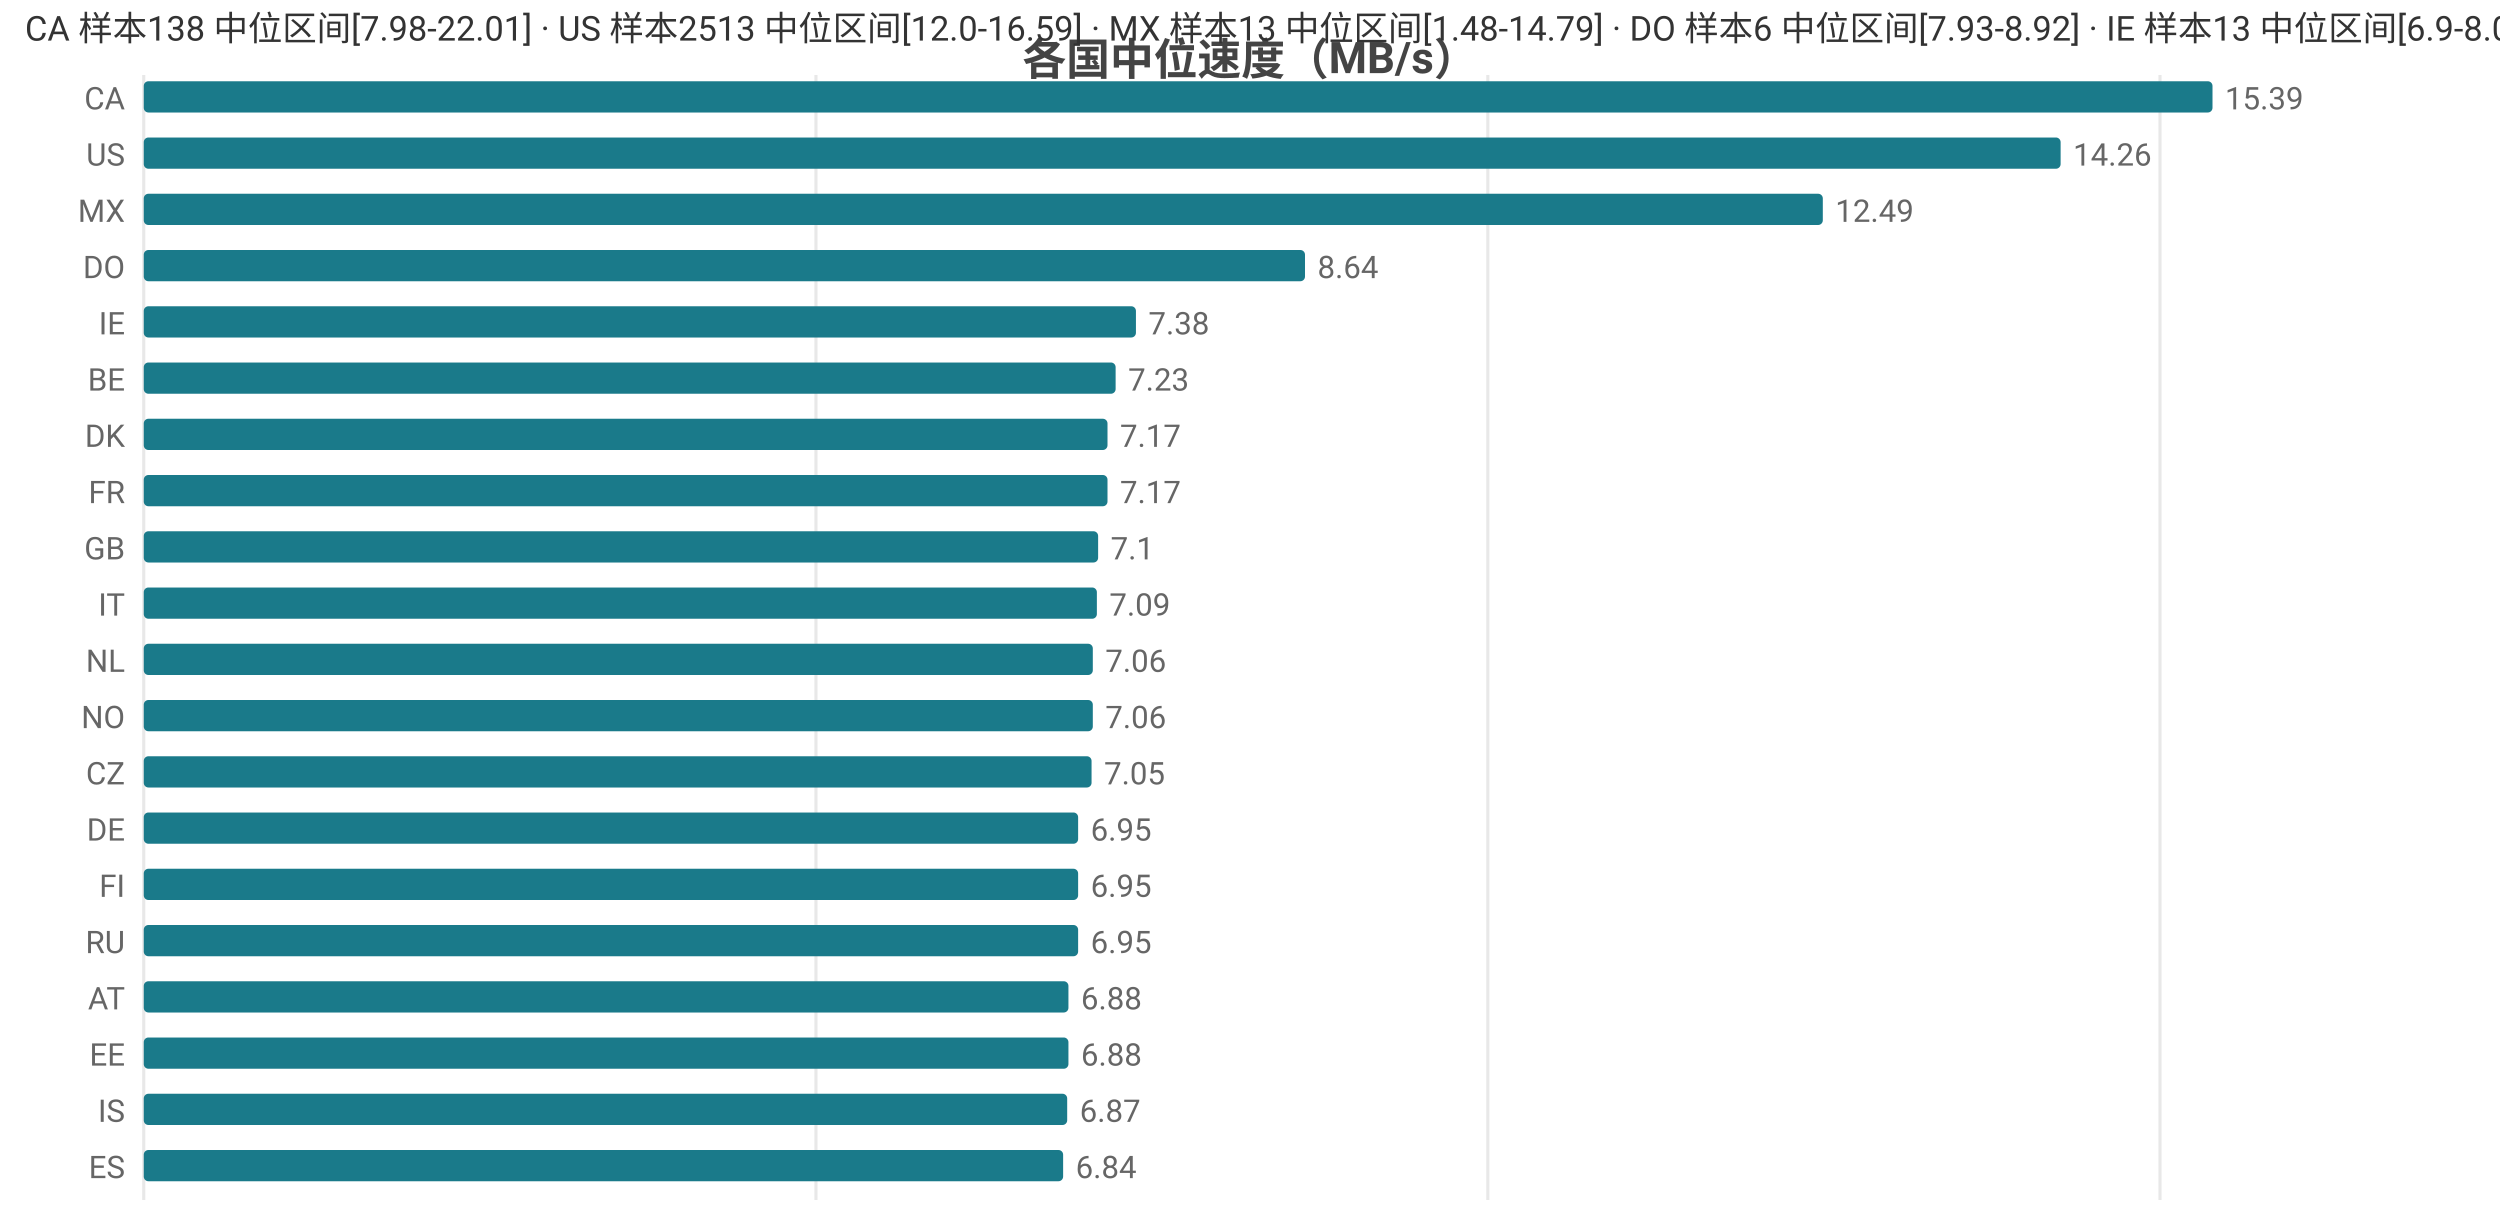
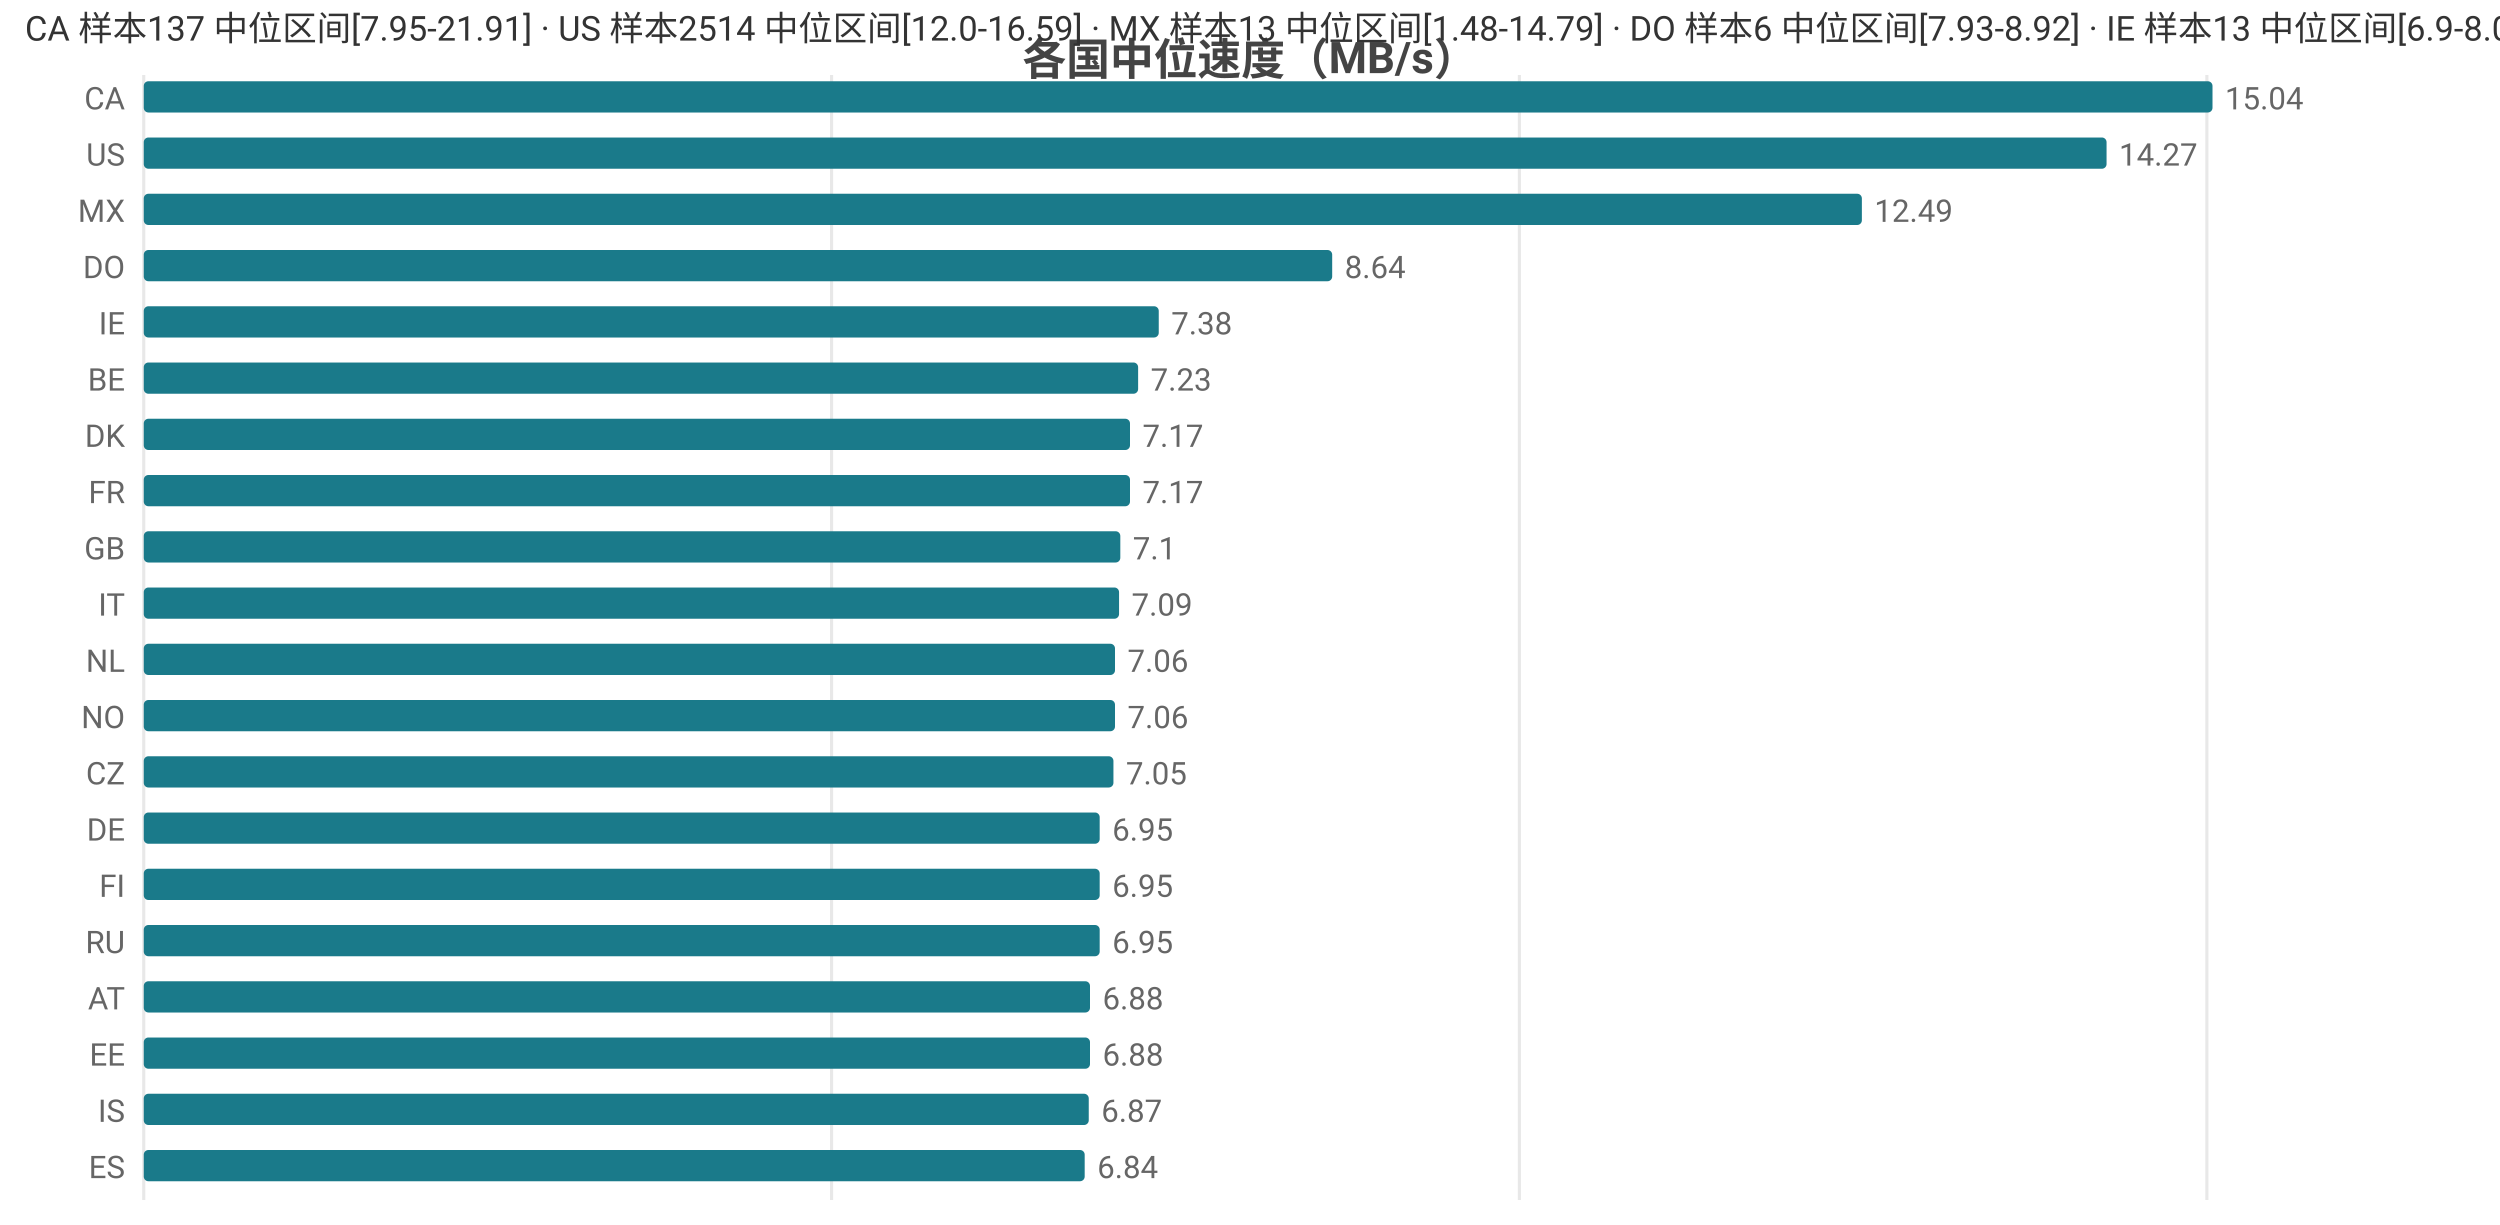
<svg xmlns="http://www.w3.org/2000/svg" width="800" height="392" viewBox="0 0 800 392">
  <rect width="800" height="392" fill="#ffffff" />
  <style>text{font-family:system-ui,-apple-system,'Segoe UI',Roboto,'PingFang SC','Microsoft YaHei','Noto Sans CJK SC',sans-serif}.g{stroke:#e8e8e8;stroke-width:1}.a{stroke:#999;stroke-width:1}.t{font-size:10px;fill:#666}.m{font-size:10px;text-anchor:middle;fill:#666}.e{font-size:10px;text-anchor:end;fill:#666}.l{font-size:11px;fill:#333}.tt{font-size:14px;font-weight:600;text-anchor:middle;fill:#444}.em{font-size:13px;text-anchor:middle;fill:#999}</style>
  <text class="tt" x="400.0" y="24">各国中位速度（MB/s）</text>
  <line class="g" x1="46" y1="24" x2="46" y2="384" />
-   <line class="g" x1="261.1" y1="24" x2="261.1" y2="384" />
-   <line class="g" x1="476.1" y1="24" x2="476.1" y2="384" />
-   <line class="g" x1="691.2" y1="24" x2="691.2" y2="384" />
+   <line class="g" x1="266.1" y1="24" x2="266.1" y2="384" />
+   <line class="g" x1="486.2" y1="24" x2="486.2" y2="384" />
+   <line class="g" x1="706.2" y1="24" x2="706.2" y2="384" />
  <text class="e" x="40" y="35">CA</text>
  <rect x="46" y="26" width="662" height="10" fill="#1a7a8a" rx="1.5" />
-   <text class="t" x="712" y="35">15.39</text>
+   <text class="t" x="712" y="35">15.04</text>
  <text class="e" x="40" y="53">US</text>
-   <rect x="46" y="44" width="613.4" height="10" fill="#1a7a8a" rx="1.5" />
-   <text class="t" x="663.4" y="53">14.26</text>
+   <rect x="46" y="44" width="628.1" height="10" fill="#1a7a8a" rx="1.5" />
+   <text class="t" x="678.1" y="53">14.27</text>
  <text class="e" x="40" y="71">MX</text>
-   <rect x="46" y="62" width="537.3" height="10" fill="#1a7a8a" rx="1.5" />
-   <text class="t" x="587.3" y="71">12.49</text>
+   <rect x="46" y="62" width="549.8" height="10" fill="#1a7a8a" rx="1.5" />
+   <text class="t" x="599.8" y="71">12.49</text>
  <text class="e" x="40" y="89">DO</text>
-   <rect x="46" y="80" width="371.6" height="10" fill="#1a7a8a" rx="1.5" />
-   <text class="t" x="421.6" y="89">8.64</text>
+   <rect x="46" y="80" width="380.3" height="10" fill="#1a7a8a" rx="1.5" />
+   <text class="t" x="430.3" y="89">8.64</text>
  <text class="e" x="40" y="107">IE</text>
-   <rect x="46" y="98" width="317.5" height="10" fill="#1a7a8a" rx="1.5" />
-   <text class="t" x="367.5" y="107">7.38</text>
+   <rect x="46" y="98" width="324.8" height="10" fill="#1a7a8a" rx="1.5" />
+   <text class="t" x="374.8" y="107">7.38</text>
  <text class="e" x="40" y="125">BE</text>
-   <rect x="46" y="116" width="311.0" height="10" fill="#1a7a8a" rx="1.5" />
-   <text class="t" x="361.0" y="125">7.23</text>
+   <rect x="46" y="116" width="318.2" height="10" fill="#1a7a8a" rx="1.5" />
+   <text class="t" x="368.2" y="125">7.23</text>
  <text class="e" x="40" y="143">DK</text>
-   <rect x="46" y="134" width="308.4" height="10" fill="#1a7a8a" rx="1.5" />
-   <text class="t" x="358.4" y="143">7.17</text>
+   <rect x="46" y="134" width="315.6" height="10" fill="#1a7a8a" rx="1.5" />
+   <text class="t" x="365.6" y="143">7.17</text>
  <text class="e" x="40" y="161">FR</text>
-   <rect x="46" y="152" width="308.4" height="10" fill="#1a7a8a" rx="1.5" />
-   <text class="t" x="358.4" y="161">7.17</text>
+   <rect x="46" y="152" width="315.6" height="10" fill="#1a7a8a" rx="1.5" />
+   <text class="t" x="365.6" y="161">7.17</text>
  <text class="e" x="40" y="179">GB</text>
-   <rect x="46" y="170" width="305.4" height="10" fill="#1a7a8a" rx="1.5" />
-   <text class="t" x="355.4" y="179">7.1</text>
+   <rect x="46" y="170" width="312.5" height="10" fill="#1a7a8a" rx="1.5" />
+   <text class="t" x="362.5" y="179">7.1</text>
  <text class="e" x="40" y="197">IT</text>
-   <rect x="46" y="188" width="305.0" height="10" fill="#1a7a8a" rx="1.5" />
-   <text class="t" x="355.0" y="197">7.09</text>
+   <rect x="46" y="188" width="312.1" height="10" fill="#1a7a8a" rx="1.5" />
+   <text class="t" x="362.1" y="197">7.09</text>
  <text class="e" x="40" y="215">NL</text>
-   <rect x="46" y="206" width="303.7" height="10" fill="#1a7a8a" rx="1.5" />
-   <text class="t" x="353.7" y="215">7.06</text>
+   <rect x="46" y="206" width="310.8" height="10" fill="#1a7a8a" rx="1.5" />
+   <text class="t" x="360.8" y="215">7.06</text>
  <text class="e" x="40" y="233">NO</text>
-   <rect x="46" y="224" width="303.7" height="10" fill="#1a7a8a" rx="1.5" />
-   <text class="t" x="353.7" y="233">7.06</text>
+   <rect x="46" y="224" width="310.8" height="10" fill="#1a7a8a" rx="1.5" />
+   <text class="t" x="360.8" y="233">7.06</text>
  <text class="e" x="40" y="251">CZ</text>
-   <rect x="46" y="242" width="303.3" height="10" fill="#1a7a8a" rx="1.5" />
-   <text class="t" x="353.3" y="251">7.05</text>
+   <rect x="46" y="242" width="310.3" height="10" fill="#1a7a8a" rx="1.5" />
+   <text class="t" x="360.3" y="251">7.05</text>
  <text class="e" x="40" y="269">DE</text>
-   <rect x="46" y="260" width="299.0" height="10" fill="#1a7a8a" rx="1.5" />
-   <text class="t" x="349.0" y="269">6.95</text>
+   <rect x="46" y="260" width="305.9" height="10" fill="#1a7a8a" rx="1.5" />
+   <text class="t" x="355.9" y="269">6.95</text>
  <text class="e" x="40" y="287">FI</text>
-   <rect x="46" y="278" width="299.0" height="10" fill="#1a7a8a" rx="1.5" />
-   <text class="t" x="349.0" y="287">6.95</text>
+   <rect x="46" y="278" width="305.9" height="10" fill="#1a7a8a" rx="1.5" />
+   <text class="t" x="355.9" y="287">6.95</text>
  <text class="e" x="40" y="305">RU</text>
-   <rect x="46" y="296" width="299.0" height="10" fill="#1a7a8a" rx="1.5" />
-   <text class="t" x="349.0" y="305">6.95</text>
+   <rect x="46" y="296" width="305.9" height="10" fill="#1a7a8a" rx="1.5" />
+   <text class="t" x="355.9" y="305">6.95</text>
  <text class="e" x="40" y="323">AT</text>
-   <rect x="46" y="314" width="295.9" height="10" fill="#1a7a8a" rx="1.5" />
-   <text class="t" x="345.9" y="323">6.88</text>
+   <rect x="46" y="314" width="302.8" height="10" fill="#1a7a8a" rx="1.5" />
+   <text class="t" x="352.8" y="323">6.88</text>
  <text class="e" x="40" y="341">EE</text>
-   <rect x="46" y="332" width="295.9" height="10" fill="#1a7a8a" rx="1.5" />
-   <text class="t" x="345.9" y="341">6.88</text>
+   <rect x="46" y="332" width="302.8" height="10" fill="#1a7a8a" rx="1.5" />
+   <text class="t" x="352.8" y="341">6.88</text>
  <text class="e" x="40" y="359">IS</text>
-   <rect x="46" y="350" width="295.5" height="10" fill="#1a7a8a" rx="1.5" />
-   <text class="t" x="345.5" y="359">6.87</text>
+   <rect x="46" y="350" width="302.4" height="10" fill="#1a7a8a" rx="1.5" />
+   <text class="t" x="352.4" y="359">6.87</text>
  <text class="e" x="40" y="377">ES</text>
-   <rect x="46" y="368" width="294.2" height="10" fill="#1a7a8a" rx="1.5" />
-   <text class="t" x="344.2" y="377">6.84</text>
-   <text class="l" x="8" y="13">CA 样本138 中位区间[7.98-22.01] · US 样本2513 中位区间[12.0-16.59] · MX 样本13 中位区间[1.48-14.79] · DO 样本6 中位区间[7.93-8.92] · IE 样本13 中位区间[6.9-8.07]</text>
+   <rect x="46" y="368" width="301.1" height="10" fill="#1a7a8a" rx="1.5" />
+   <text class="t" x="351.1" y="377">6.84</text>
+   <text class="l" x="8" y="13">CA 样本137 中位区间[7.95-21.91] · US 样本2514 中位区间[12.0-16.59] · MX 样本13 中位区间[1.48-14.79] · DO 样本6 中位区间[7.93-8.92] · IE 样本13 中位区间[6.9-8.07]</text>
</svg>
